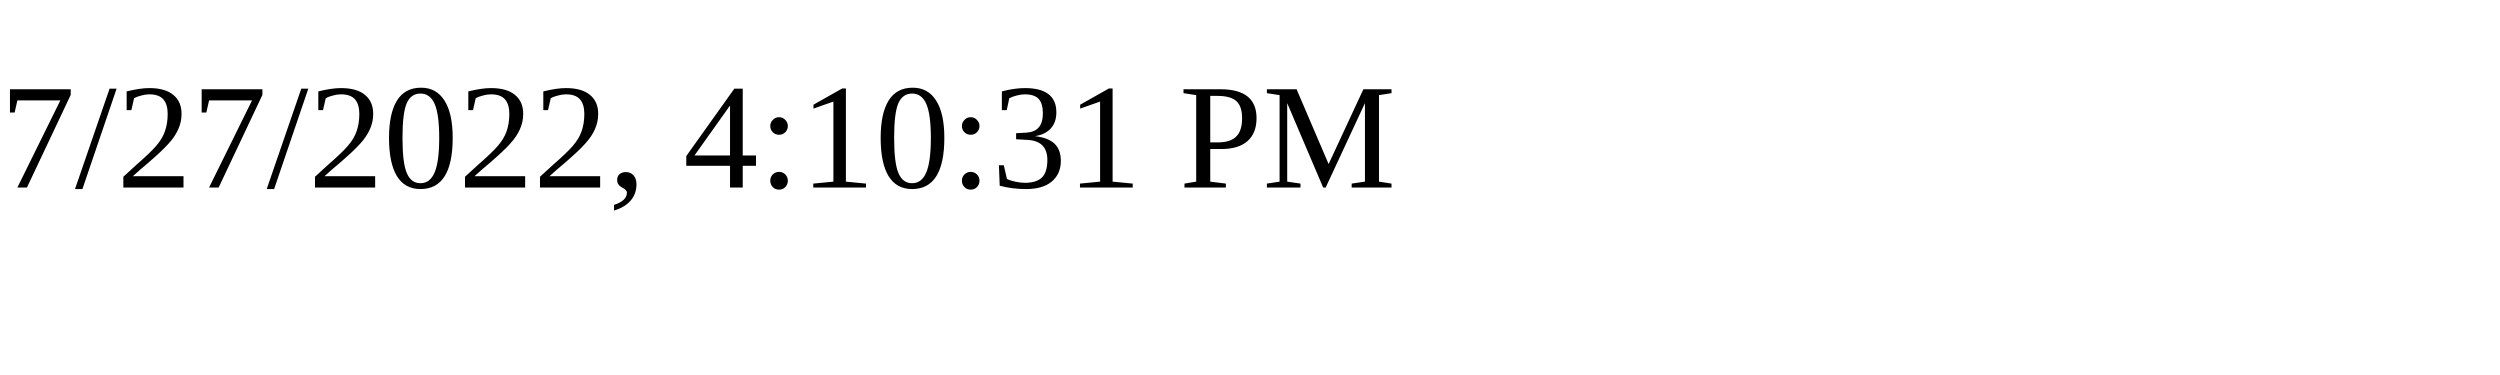
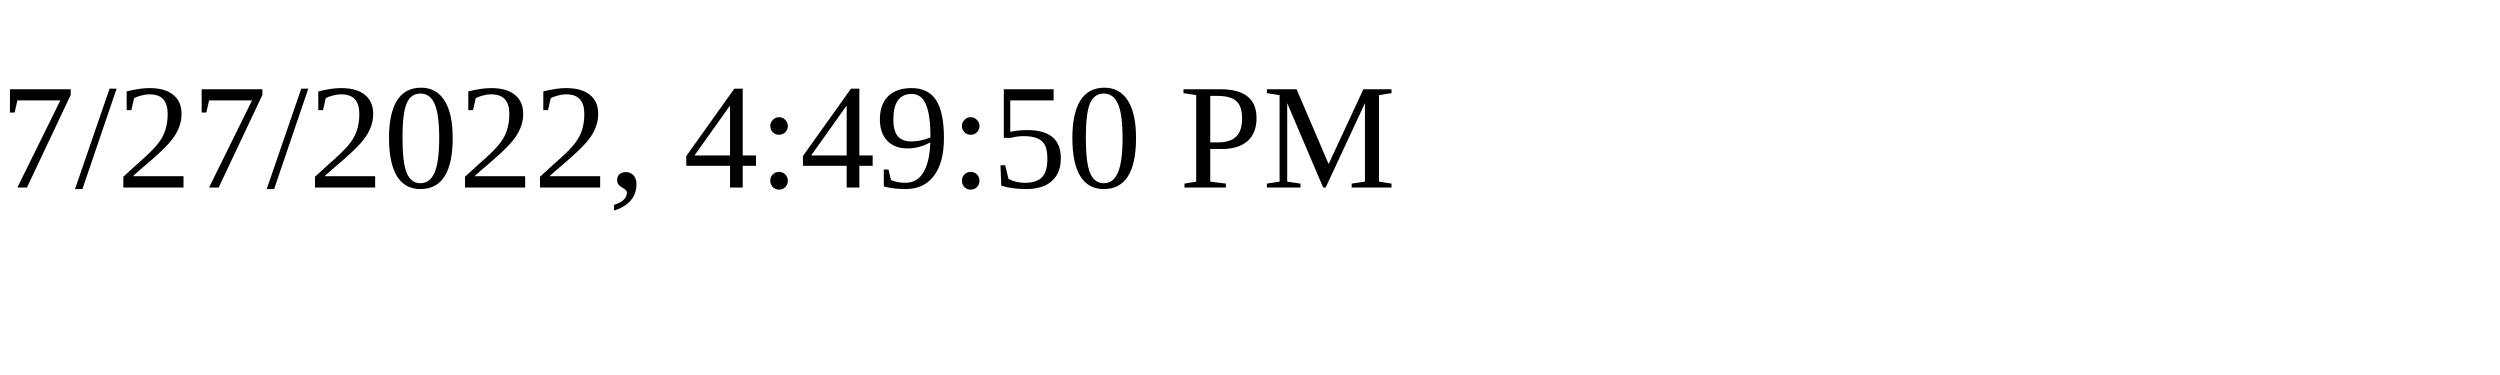
<svg xmlns="http://www.w3.org/2000/svg" height="30" width="200">
-   <text x="0" y="15">7/27/2022, 4:10:31 PM</text>
+   <text x="0" y="15">7/27/2022, 4:49:50 PM</text>
</svg>
